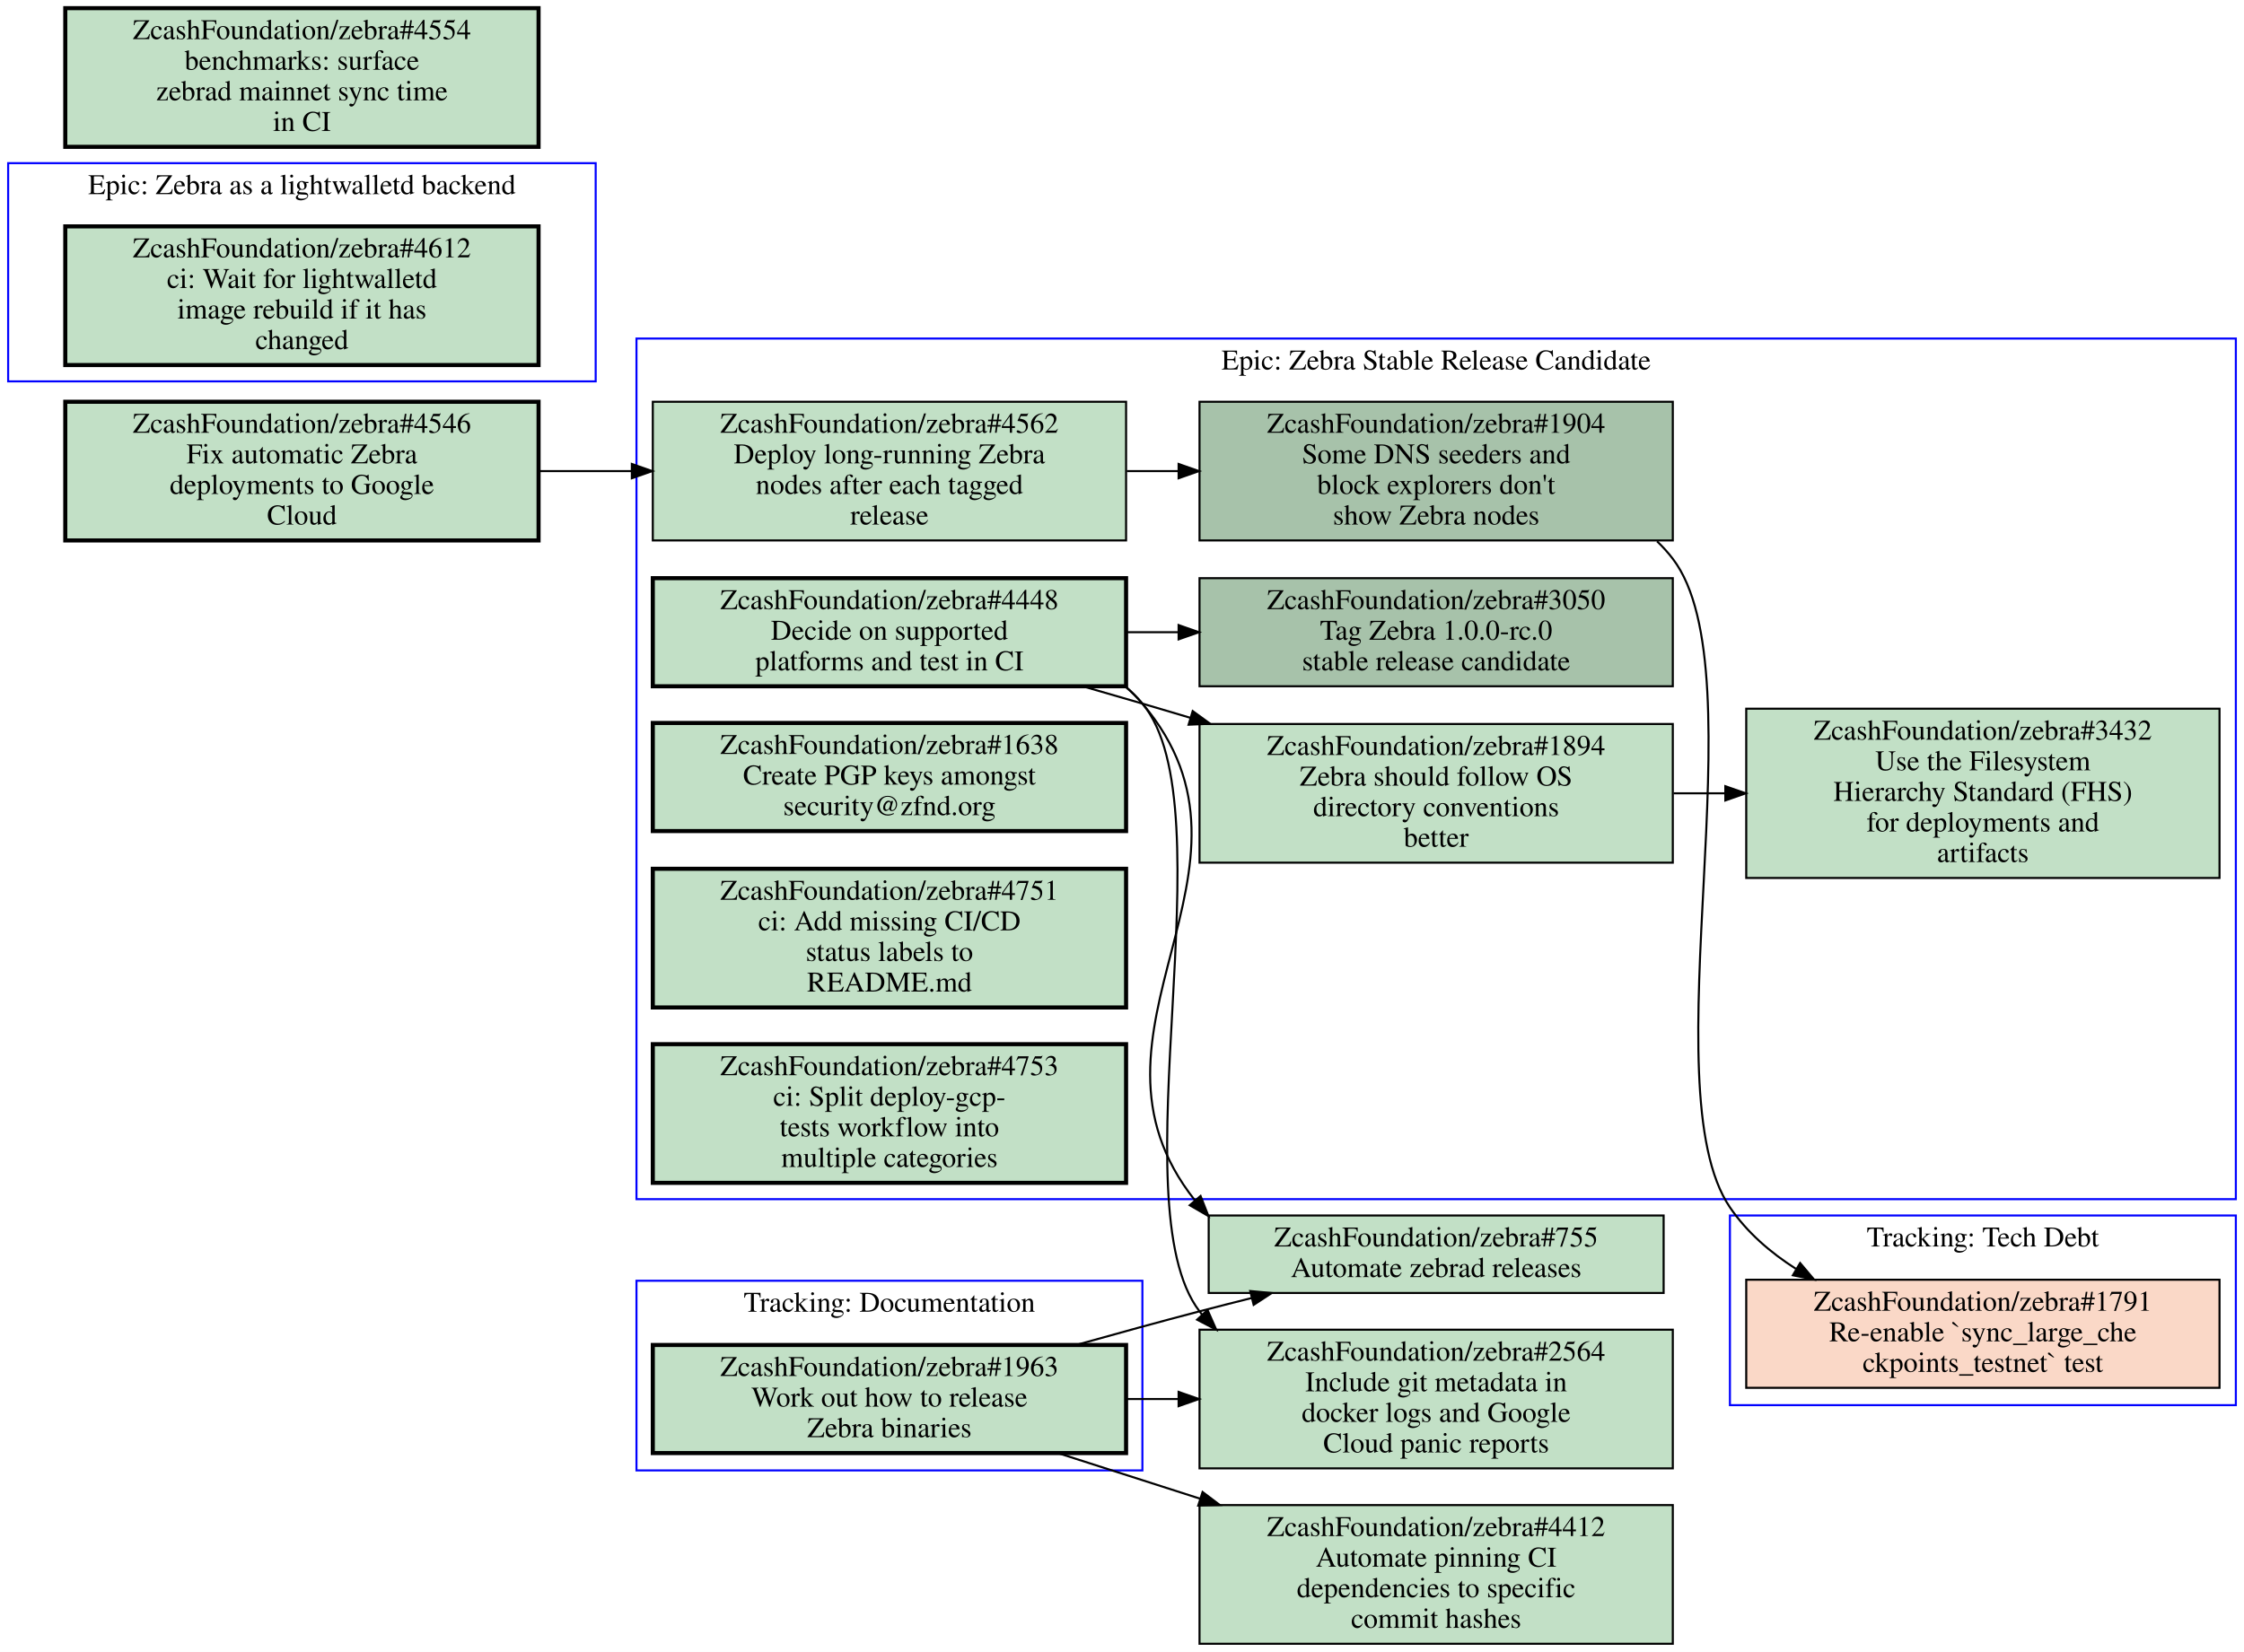
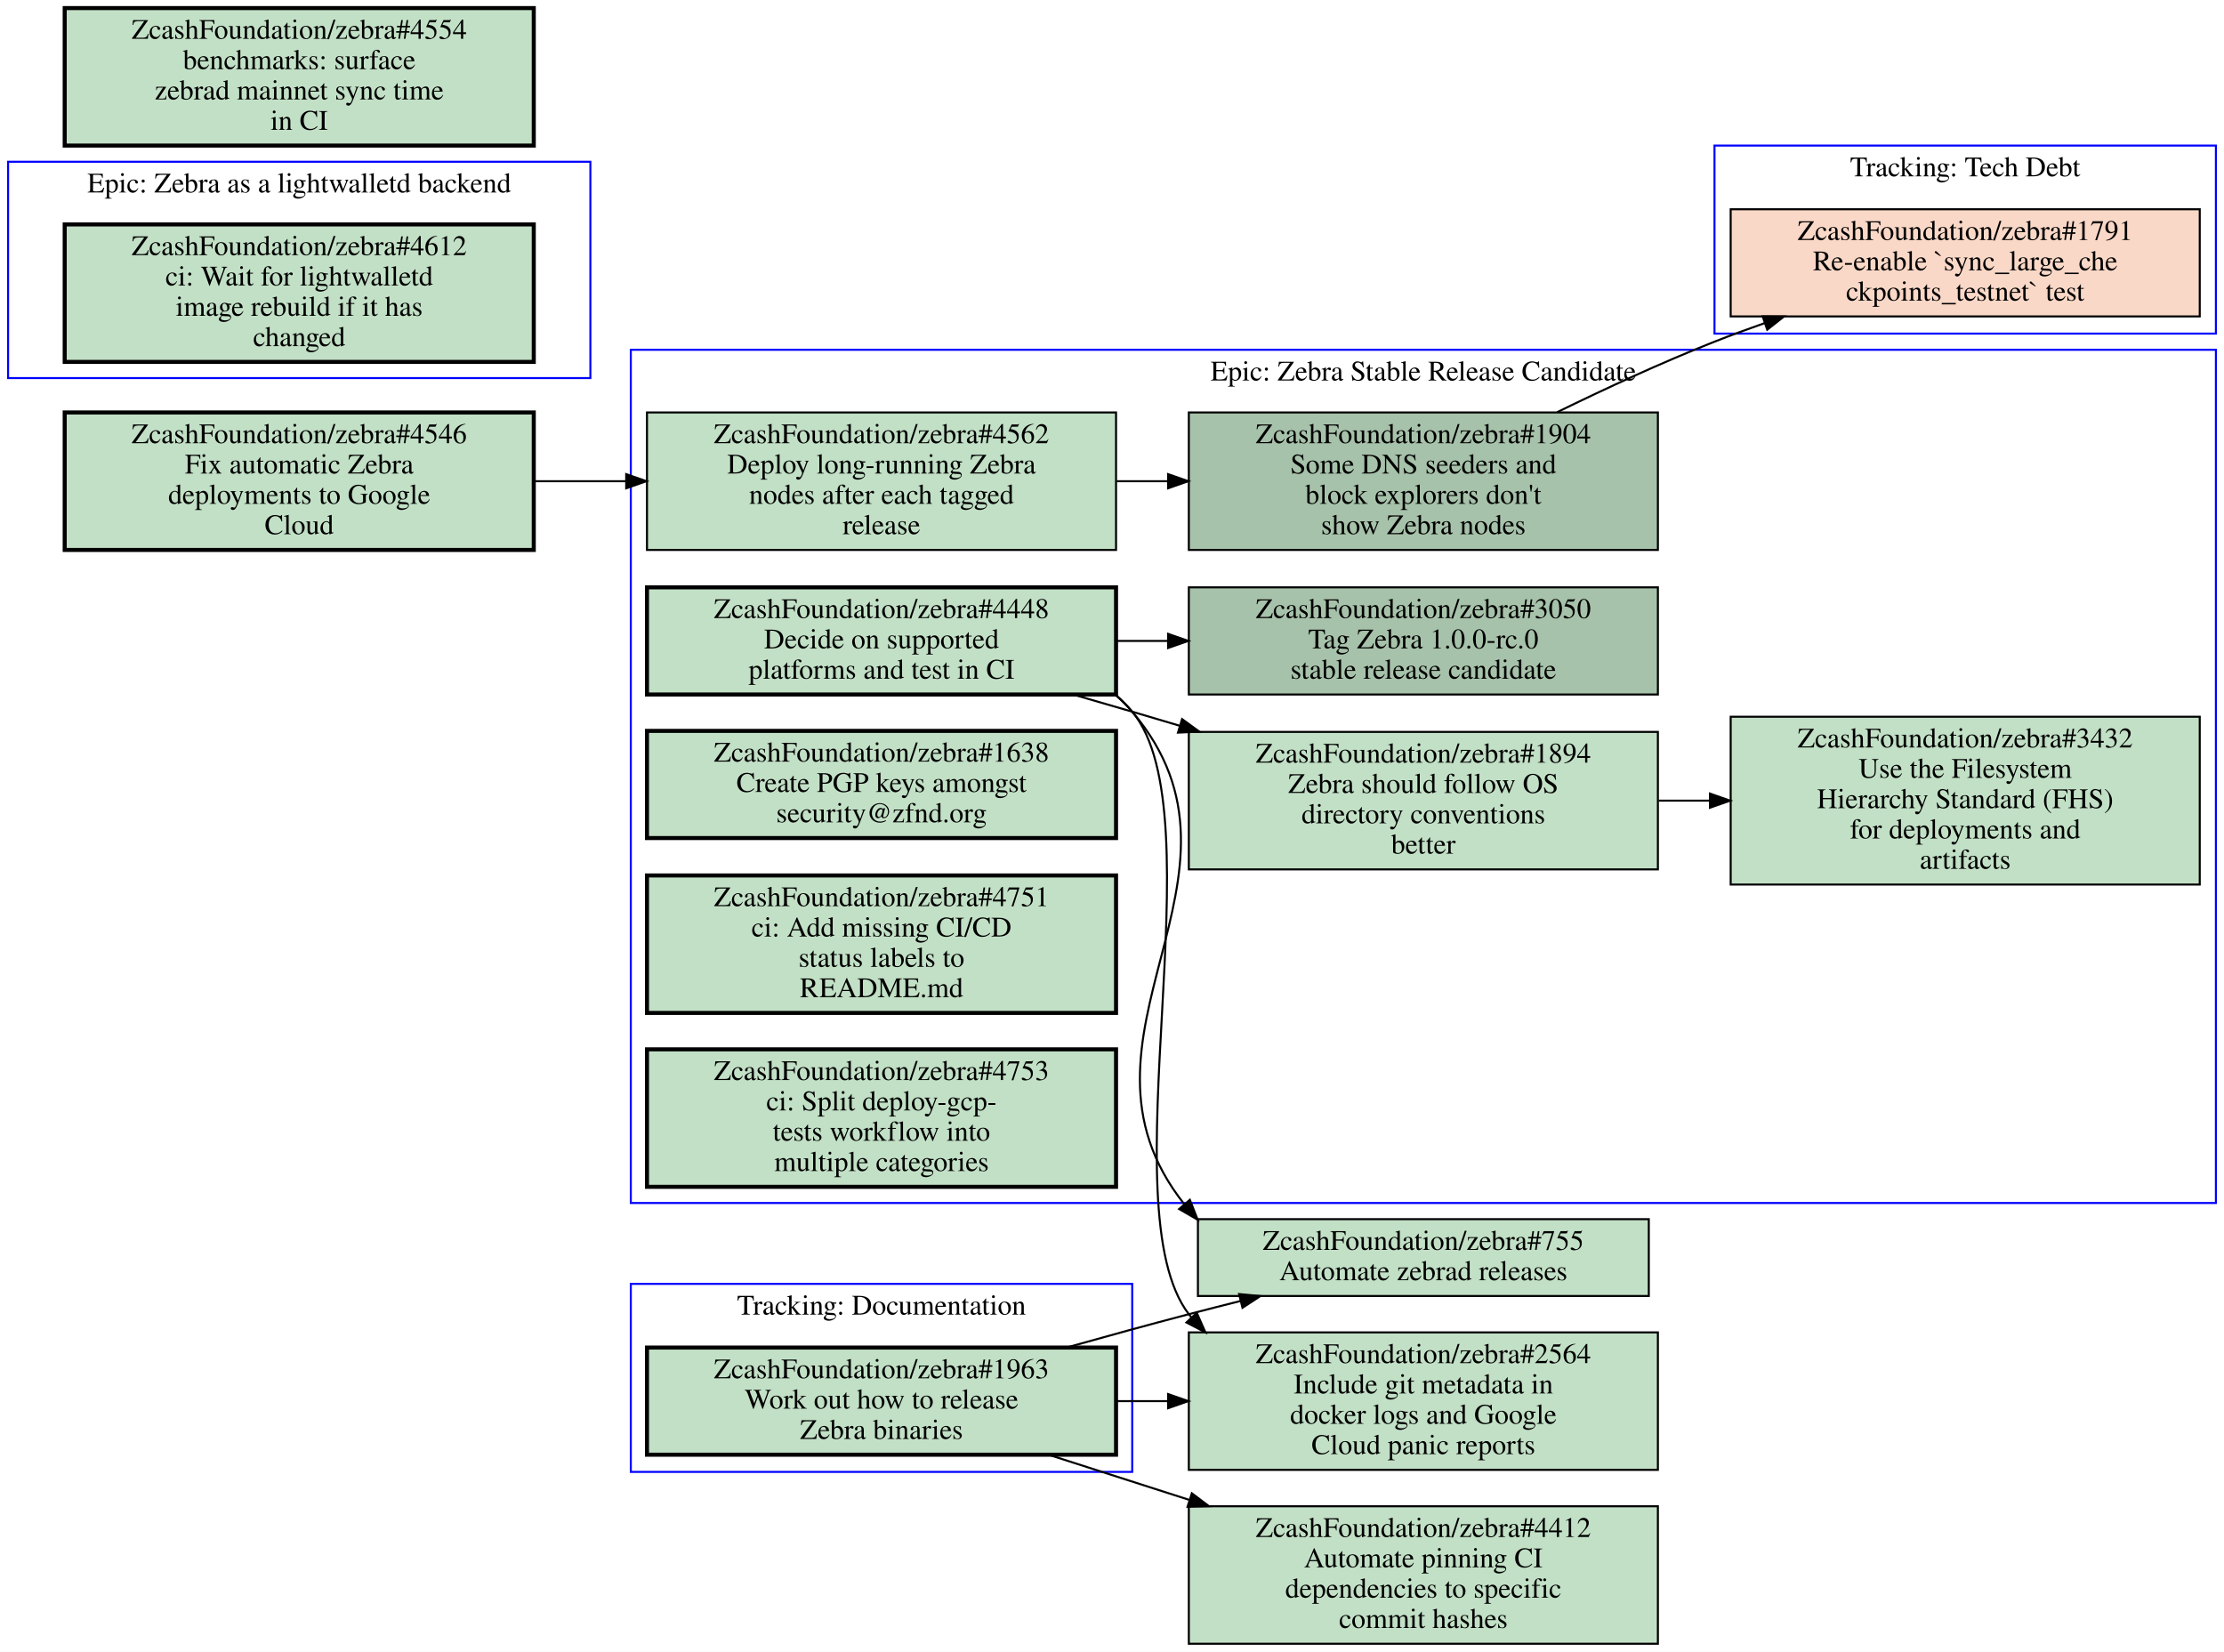
- <svg xmlns="http://www.w3.org/2000/svg" xmlns:xlink="http://www.w3.org/1999/xlink" width="1100pt" height="810pt" viewBox="0.00 0.00 1100.00 810.00">
-   <g id="graph0" class="graph" transform="scale(1 1) rotate(0) translate(4 806)">
-     <polygon fill="#ffffff" stroke="transparent" points="-4,4 -4,-806 1096,-806 1096,4 -4,4" />
+ <svg xmlns="http://www.w3.org/2000/svg" xmlns:xlink="http://www.w3.org/1999/xlink" width="1100pt" height="817pt" viewBox="0.00 0.00 1100.00 817.00">
+   <g id="graph0" class="graph" transform="scale(1 1) rotate(0) translate(4 813)">
+     <polygon fill="#ffffff" stroke="transparent" points="-4,4 -4,-813 1096,-813 1096,4 -4,4" />
    <g id="clust1" class="cluster">
-       <polygon fill="none" stroke="#0000ff" points="844,-117 844,-210 1092,-210 1092,-117 844,-117" />
-       <text text-anchor="middle" x="968" y="-194.8" font-family="Times,serif" font-size="14.00" fill="#000000">Tracking: Tech Debt</text>
+       <polygon fill="none" stroke="#0000ff" points="844,-648 844,-741 1092,-741 1092,-648 844,-648" />
+       <text text-anchor="middle" x="968" y="-725.8" font-family="Times,serif" font-size="14.00" fill="#000000">Tracking: Tech Debt</text>
    </g>
    <g id="clust2" class="cluster">
+       <polygon fill="none" stroke="#0000ff" points="308,-218 308,-640 1092,-640 1092,-218 308,-218" />
+       <text text-anchor="middle" x="700" y="-624.8" font-family="Times,serif" font-size="14.00" fill="#000000">Epic: Zebra Stable Release Candidate</text>
+     </g>
+     <g id="clust3" class="cluster">
+       <polygon fill="none" stroke="#0000ff" points="0,-626 0,-733 288,-733 288,-626 0,-626" />
+       <text text-anchor="middle" x="144" y="-717.8" font-family="Times,serif" font-size="14.00" fill="#000000">Epic: Zebra as a lightwalletd backend</text>
+     </g>
+     <g id="clust4" class="cluster">
      <polygon fill="none" stroke="#0000ff" points="308,-85 308,-178 556,-178 556,-85 308,-85" />
      <text text-anchor="middle" x="432" y="-162.8" font-family="Times,serif" font-size="14.00" fill="#000000">Tracking: Documentation</text>
-     </g>
-     <g id="clust3" class="cluster">
-       <polygon fill="none" stroke="#0000ff" points="0,-619 0,-726 288,-726 288,-619 0,-619" />
-       <text text-anchor="middle" x="144" y="-710.8" font-family="Times,serif" font-size="14.00" fill="#000000">Epic: Zebra as a lightwalletd backend</text>
-     </g>
-     <g id="clust4" class="cluster">
-       <polygon fill="none" stroke="#0000ff" points="308,-218 308,-640 1092,-640 1092,-218 308,-218" />
-       <text text-anchor="middle" x="700" y="-624.8" font-family="Times,serif" font-size="14.00" fill="#000000">Epic: Zebra Stable Release Candidate</text>
    </g>
    <g id="node1" class="node closed">
      <g id="a_node1">
        <a xlink:href="https://github.com/ZcashFoundation/zebra/issues/1791" xlink:title="ZcashFoundation/zebra#1791&#10;Re-enable `sync_large_che&#10;ckpoints_testnet` test" target="_blank">
-           <polygon fill="#fad8c7" stroke="#000000" points="1084,-178.5 852,-178.5 852,-125.5 1084,-125.5 1084,-178.5" />
-           <text text-anchor="middle" x="968" y="-163.3" font-family="Times,serif" font-size="14.00" fill="#000000">ZcashFoundation/zebra#1791</text>
-           <text text-anchor="middle" x="968" y="-148.3" font-family="Times,serif" font-size="14.00" fill="#000000">Re-enable `sync_large_che</text>
-           <text text-anchor="middle" x="968" y="-133.3" font-family="Times,serif" font-size="14.00" fill="#000000">ckpoints_testnet` test</text>
+           <polygon fill="#fad8c7" stroke="#000000" points="1084,-709.5 852,-709.5 852,-656.5 1084,-656.5 1084,-709.5" />
+           <text text-anchor="middle" x="968" y="-694.3" font-family="Times,serif" font-size="14.00" fill="#000000">ZcashFoundation/zebra#1791</text>
+           <text text-anchor="middle" x="968" y="-679.3" font-family="Times,serif" font-size="14.00" fill="#000000">Re-enable `sync_large_che</text>
+           <text text-anchor="middle" x="968" y="-664.3" font-family="Times,serif" font-size="14.00" fill="#000000">ckpoints_testnet` test</text>
        </a>
      </g>
    </g>
    <g id="node2" class="node open">
      <g id="a_node2">
-         <a xlink:href="https://github.com/ZcashFoundation/zebra/issues/1963" xlink:title="ZcashFoundation/zebra#1963&#10;Work out how to release&#10;Zebra binaries" target="_blank">
-           <polygon fill="#c2e0c6" stroke="#000000" stroke-width="2" points="548,-146.5 316,-146.5 316,-93.5 548,-93.5 548,-146.5" />
-           <text text-anchor="middle" x="432" y="-131.3" font-family="Times,serif" font-size="14.00" fill="#000000">ZcashFoundation/zebra#1963</text>
-           <text text-anchor="middle" x="432" y="-116.3" font-family="Times,serif" font-size="14.00" fill="#000000">Work out how to release</text>
-           <text text-anchor="middle" x="432" y="-101.3" font-family="Times,serif" font-size="14.00" fill="#000000">Zebra binaries</text>
-         </a>
-       </g>
+         <a xlink:href="https://github.com/ZcashFoundation/zebra/issues/1894" xlink:title="ZcashFoundation/zebra#1894&#10;Zebra should follow OS&#10;directory conventions&#10;better" target="_blank">
+           <polygon fill="#c2e0c6" stroke="#000000" points="816,-451 584,-451 584,-383 816,-383 816,-451" />
+           <text text-anchor="middle" x="700" y="-435.8" font-family="Times,serif" font-size="14.00" fill="#000000">ZcashFoundation/zebra#1894</text>
+           <text text-anchor="middle" x="700" y="-420.8" font-family="Times,serif" font-size="14.00" fill="#000000">Zebra should follow OS</text>
+           <text text-anchor="middle" x="700" y="-405.8" font-family="Times,serif" font-size="14.00" fill="#000000">directory conventions</text>
+           <text text-anchor="middle" x="700" y="-390.8" font-family="Times,serif" font-size="14.00" fill="#000000">better</text>
+         </a>
+       </g>
+     </g>
+     <g id="node3" class="node open">
+       <g id="a_node3">
+         <a xlink:href="https://github.com/ZcashFoundation/zebra/issues/3432" xlink:title="ZcashFoundation/zebra#3432&#10;Use the Filesystem&#10;Hierarchy Standard (FHS)&#10;for deployments and&#10;artifacts" target="_blank">
+           <polygon fill="#c2e0c6" stroke="#000000" points="1084,-458.5 852,-458.5 852,-375.5 1084,-375.5 1084,-458.5" />
+           <text text-anchor="middle" x="968" y="-443.3" font-family="Times,serif" font-size="14.00" fill="#000000">ZcashFoundation/zebra#3432</text>
+           <text text-anchor="middle" x="968" y="-428.3" font-family="Times,serif" font-size="14.00" fill="#000000">Use the Filesystem</text>
+           <text text-anchor="middle" x="968" y="-413.3" font-family="Times,serif" font-size="14.00" fill="#000000">Hierarchy Standard (FHS)</text>
+           <text text-anchor="middle" x="968" y="-398.3" font-family="Times,serif" font-size="14.00" fill="#000000">for deployments and</text>
+           <text text-anchor="middle" x="968" y="-383.3" font-family="Times,serif" font-size="14.00" fill="#000000">artifacts</text>
+         </a>
+       </g>
+     </g>
+     <g id="edge1" class="edge">
+       <path fill="none" stroke="#000000" d="M816.38,-417C824.71,-417 833.14,-417 841.53,-417" />
+       <polygon fill="#000000" stroke="#000000" points="841.74,-420.5 851.74,-417 841.74,-413.5 841.74,-420.5" />
+     </g>
+     <g id="node4" class="node open">
+       <g id="a_node4">
+         <a xlink:href="https://github.com/ZcashFoundation/zebra/issues/3050" xlink:title="ZcashFoundation/zebra#3050&#10;Tag Zebra 1.0.0-rc.0&#10;stable release candidate" target="_blank">
+           <polygon fill="#a7c2aa" stroke="#000000" points="816,-522.5 584,-522.5 584,-469.5 816,-469.5 816,-522.5" />
+           <text text-anchor="middle" x="700" y="-507.3" font-family="Times,serif" font-size="14.00" fill="#000000">ZcashFoundation/zebra#3050</text>
+           <text text-anchor="middle" x="700" y="-492.3" font-family="Times,serif" font-size="14.00" fill="#000000">Tag Zebra 1.0.0-rc.0</text>
+           <text text-anchor="middle" x="700" y="-477.3" font-family="Times,serif" font-size="14.00" fill="#000000">stable release candidate</text>
+         </a>
+       </g>
+     </g>
+     <g id="node5" class="node open">
+       <g id="a_node5">
+         <a xlink:href="https://github.com/ZcashFoundation/zebra/issues/1904" xlink:title="ZcashFoundation/zebra#1904&#10;Some DNS seeders and&#10;block explorers don't&#10;show Zebra nodes" target="_blank">
+           <polygon fill="#a7c2aa" stroke="#000000" points="816,-609 584,-609 584,-541 816,-541 816,-609" />
+           <text text-anchor="middle" x="700" y="-593.8" font-family="Times,serif" font-size="14.00" fill="#000000">ZcashFoundation/zebra#1904</text>
+           <text text-anchor="middle" x="700" y="-578.8" font-family="Times,serif" font-size="14.00" fill="#000000">Some DNS seeders and</text>
+           <text text-anchor="middle" x="700" y="-563.8" font-family="Times,serif" font-size="14.00" fill="#000000">block explorers don't</text>
+           <text text-anchor="middle" x="700" y="-548.8" font-family="Times,serif" font-size="14.00" fill="#000000">show Zebra nodes</text>
+         </a>
+       </g>
+     </g>
+     <g id="edge8" class="edge">
+       <path fill="none" stroke="#000000" d="M766.16,-609.13C790.32,-620.94 818.08,-633.78 844,-644 852.01,-647.16 860.38,-650.24 868.84,-653.2" />
+       <polygon fill="#000000" stroke="#000000" points="867.805,-656.545 878.4,-656.49 870.083,-649.926 867.805,-656.545" />
+     </g>
+     <g id="node6" class="node open">
+       <g id="a_node6">
+         <a xlink:href="https://github.com/ZcashFoundation/zebra/issues/4448" xlink:title="ZcashFoundation/zebra#4448&#10;Decide on supported&#10;platforms and test in CI" target="_blank">
+           <polygon fill="#c2e0c6" stroke="#000000" stroke-width="2" points="548,-522.5 316,-522.5 316,-469.5 548,-469.5 548,-522.5" />
+           <text text-anchor="middle" x="432" y="-507.3" font-family="Times,serif" font-size="14.00" fill="#000000">ZcashFoundation/zebra#4448</text>
+           <text text-anchor="middle" x="432" y="-492.3" font-family="Times,serif" font-size="14.00" fill="#000000">Decide on supported</text>
+           <text text-anchor="middle" x="432" y="-477.3" font-family="Times,serif" font-size="14.00" fill="#000000">platforms and test in CI</text>
+         </a>
+       </g>
+     </g>
+     <g id="edge2" class="edge">
+       <path fill="none" stroke="#000000" d="M526.84,-469.46C536.7,-466.63 546.56,-463.78 556,-461 563.67,-458.75 571.56,-456.4 579.51,-454.03" />
+       <polygon fill="#000000" stroke="#000000" points="580.652,-457.342 589.22,-451.11 578.636,-450.638 580.652,-457.342" />
+     </g>
+     <g id="edge3" class="edge">
+       <path fill="none" stroke="#000000" d="M548.38,-496C556.71,-496 565.14,-496 573.53,-496" />
+       <polygon fill="#000000" stroke="#000000" points="573.74,-499.5 583.74,-496 573.74,-492.5 573.74,-499.5" />
    </g>
    <g id="node13" class="node open">
      <g id="a_node13">
        <a xlink:href="https://github.com/ZcashFoundation/zebra/issues/755" xlink:title="ZcashFoundation/zebra#755&#10;Automate zebrad releases" target="_blank">
          <polygon fill="#c2e0c6" stroke="#000000" points="811.5,-210 588.5,-210 588.5,-172 811.5,-172 811.5,-210" />
          <text text-anchor="middle" x="700" y="-194.8" font-family="Times,serif" font-size="14.00" fill="#000000">ZcashFoundation/zebra#755</text>
          <text text-anchor="middle" x="700" y="-179.8" font-family="Times,serif" font-size="14.00" fill="#000000">Automate zebrad releases</text>
        </a>
      </g>
    </g>
-     <g id="edge5" class="edge">
-       <path fill="none" stroke="#000000" d="M523.88,-146.61C543.67,-152.17 564.5,-157.89 584,-163 592.3,-165.17 600.95,-167.38 609.62,-169.55" />
-       <polygon fill="#000000" stroke="#000000" points="608.852,-172.965 619.4,-171.97 610.534,-166.17 608.852,-172.965" />
+     <g id="edge9" class="edge">
+       <path fill="none" stroke="#000000" d="M547.49,-469.45C550.54,-466.88 553.39,-464.07 556,-461 625.37,-379.35 516.17,-300.23 581.71,-217.47" />
+       <polygon fill="#000000" stroke="#000000" points="584.513,-219.578 588.37,-209.71 579.201,-215.019 584.513,-219.578" />
    </g>
    <g id="node14" class="node open">
      <g id="a_node14">
        <a xlink:href="https://github.com/ZcashFoundation/zebra/issues/2564" xlink:title="ZcashFoundation/zebra#2564&#10;Include git metadata in&#10;docker logs and Google&#10;Cloud panic reports" target="_blank">
          <polygon fill="#c2e0c6" stroke="#000000" points="816,-154 584,-154 584,-86 816,-86 816,-154" />
          <text text-anchor="middle" x="700" y="-138.8" font-family="Times,serif" font-size="14.00" fill="#000000">ZcashFoundation/zebra#2564</text>
          <text text-anchor="middle" x="700" y="-123.8" font-family="Times,serif" font-size="14.00" fill="#000000">Include git metadata in</text>
          <text text-anchor="middle" x="700" y="-108.8" font-family="Times,serif" font-size="14.00" fill="#000000">docker logs and Google</text>
          <text text-anchor="middle" x="700" y="-93.8" font-family="Times,serif" font-size="14.00" fill="#000000">Cloud panic reports</text>
        </a>
      </g>
    </g>
+     <g id="edge10" class="edge">
+       <path fill="none" stroke="#000000" d="M547.82,-469.3C550.75,-466.77 553.49,-464.01 556,-461 598.58,-409.9 543.5,-215.76 584,-163 584.39,-162.49 584.78,-161.99 585.18,-161.5" />
+       <polygon fill="#000000" stroke="#000000" points="587.925,-163.69 592.21,-154 582.818,-158.902 587.925,-163.69" />
+     </g>
+     <g id="node7" class="node open">
+       <g id="a_node7">
+         <a xlink:href="https://github.com/ZcashFoundation/zebra/issues/4562" xlink:title="ZcashFoundation/zebra#4562&#10;Deploy long-running Zebra&#10;nodes after each tagged&#10;release" target="_blank">
+           <polygon fill="#c2e0c6" stroke="#000000" points="548,-609 316,-609 316,-541 548,-541 548,-609" />
+           <text text-anchor="middle" x="432" y="-593.8" font-family="Times,serif" font-size="14.00" fill="#000000">ZcashFoundation/zebra#4562</text>
+           <text text-anchor="middle" x="432" y="-578.8" font-family="Times,serif" font-size="14.00" fill="#000000">Deploy long-running Zebra</text>
+           <text text-anchor="middle" x="432" y="-563.8" font-family="Times,serif" font-size="14.00" fill="#000000">nodes after each tagged</text>
+           <text text-anchor="middle" x="432" y="-548.8" font-family="Times,serif" font-size="14.00" fill="#000000">release</text>
+         </a>
+       </g>
+     </g>
+     <g id="edge4" class="edge">
+       <path fill="none" stroke="#000000" d="M548.38,-575C556.71,-575 565.14,-575 573.53,-575" />
+       <polygon fill="#000000" stroke="#000000" points="573.74,-578.5 583.74,-575 573.74,-571.5 573.74,-578.5" />
+     </g>
+     <g id="node8" class="node open">
+       <g id="a_node8">
+         <a xlink:href="https://github.com/ZcashFoundation/zebra/issues/1638" xlink:title="ZcashFoundation/zebra#1638&#10;Create PGP keys amongst&#10;security@zfnd.org" target="_blank">
+           <polygon fill="#c2e0c6" stroke="#000000" stroke-width="2" points="548,-451.5 316,-451.5 316,-398.5 548,-398.5 548,-451.5" />
+           <text text-anchor="middle" x="432" y="-436.3" font-family="Times,serif" font-size="14.00" fill="#000000">ZcashFoundation/zebra#1638</text>
+           <text text-anchor="middle" x="432" y="-421.3" font-family="Times,serif" font-size="14.00" fill="#000000">Create PGP keys amongst</text>
+           <text text-anchor="middle" x="432" y="-406.3" font-family="Times,serif" font-size="14.00" fill="#000000">security@zfnd.org</text>
+         </a>
+       </g>
+     </g>
+     <g id="node9" class="node open">
+       <g id="a_node9">
+         <a xlink:href="https://github.com/ZcashFoundation/zebra/issues/4751" xlink:title="ZcashFoundation/zebra#4751&#10;ci: Add missing CI/CD&#10;status labels to&#10;README.md" target="_blank">
+           <polygon fill="#c2e0c6" stroke="#000000" stroke-width="2" points="548,-380 316,-380 316,-312 548,-312 548,-380" />
+           <text text-anchor="middle" x="432" y="-364.8" font-family="Times,serif" font-size="14.00" fill="#000000">ZcashFoundation/zebra#4751</text>
+           <text text-anchor="middle" x="432" y="-349.8" font-family="Times,serif" font-size="14.00" fill="#000000">ci: Add missing CI/CD</text>
+           <text text-anchor="middle" x="432" y="-334.8" font-family="Times,serif" font-size="14.00" fill="#000000">status labels to</text>
+           <text text-anchor="middle" x="432" y="-319.8" font-family="Times,serif" font-size="14.00" fill="#000000">README.md</text>
+         </a>
+       </g>
+     </g>
+     <g id="node10" class="node open">
+       <g id="a_node10">
+         <a xlink:href="https://github.com/ZcashFoundation/zebra/issues/4753" xlink:title="ZcashFoundation/zebra#4753&#10;ci: Split deploy-gcp-&#10;tests workflow into&#10;multiple categories" target="_blank">
+           <polygon fill="#c2e0c6" stroke="#000000" stroke-width="2" points="548,-294 316,-294 316,-226 548,-226 548,-294" />
+           <text text-anchor="middle" x="432" y="-278.8" font-family="Times,serif" font-size="14.00" fill="#000000">ZcashFoundation/zebra#4753</text>
+           <text text-anchor="middle" x="432" y="-263.8" font-family="Times,serif" font-size="14.00" fill="#000000">ci: Split deploy-gcp-</text>
+           <text text-anchor="middle" x="432" y="-248.8" font-family="Times,serif" font-size="14.00" fill="#000000">tests workflow into</text>
+           <text text-anchor="middle" x="432" y="-233.8" font-family="Times,serif" font-size="14.00" fill="#000000">multiple categories</text>
+         </a>
+       </g>
+     </g>
+     <g id="node11" class="node open">
+       <g id="a_node11">
+         <a xlink:href="https://github.com/ZcashFoundation/zebra/issues/4612" xlink:title="ZcashFoundation/zebra#4612&#10;ci: Wait for lightwalletd&#10;image rebuild if it has&#10;changed" target="_blank">
+           <polygon fill="#c2e0c6" stroke="#000000" stroke-width="2" points="260,-702 28,-702 28,-634 260,-634 260,-702" />
+           <text text-anchor="middle" x="144" y="-686.8" font-family="Times,serif" font-size="14.00" fill="#000000">ZcashFoundation/zebra#4612</text>
+           <text text-anchor="middle" x="144" y="-671.8" font-family="Times,serif" font-size="14.00" fill="#000000">ci: Wait for lightwalletd</text>
+           <text text-anchor="middle" x="144" y="-656.8" font-family="Times,serif" font-size="14.00" fill="#000000">image rebuild if it has</text>
+           <text text-anchor="middle" x="144" y="-641.8" font-family="Times,serif" font-size="14.00" fill="#000000">changed</text>
+         </a>
+       </g>
+     </g>
+     <g id="node12" class="node open">
+       <g id="a_node12">
+         <a xlink:href="https://github.com/ZcashFoundation/zebra/issues/1963" xlink:title="ZcashFoundation/zebra#1963&#10;Work out how to release&#10;Zebra binaries" target="_blank">
+           <polygon fill="#c2e0c6" stroke="#000000" stroke-width="2" points="548,-146.5 316,-146.5 316,-93.5 548,-93.5 548,-146.5" />
+           <text text-anchor="middle" x="432" y="-131.3" font-family="Times,serif" font-size="14.00" fill="#000000">ZcashFoundation/zebra#1963</text>
+           <text text-anchor="middle" x="432" y="-116.3" font-family="Times,serif" font-size="14.00" fill="#000000">Work out how to release</text>
+           <text text-anchor="middle" x="432" y="-101.3" font-family="Times,serif" font-size="14.00" fill="#000000">Zebra binaries</text>
+         </a>
+       </g>
+     </g>
+     <g id="edge5" class="edge">
+       <path fill="none" stroke="#000000" d="M523.88,-146.61C543.67,-152.17 564.5,-157.89 584,-163 592.3,-165.17 600.95,-167.38 609.62,-169.55" />
+       <polygon fill="#000000" stroke="#000000" points="608.852,-172.965 619.4,-171.97 610.534,-166.17 608.852,-172.965" />
+     </g>
    <g id="edge6" class="edge">
      <path fill="none" stroke="#000000" d="M548.38,-120C556.71,-120 565.14,-120 573.53,-120" />
      <polygon fill="#000000" stroke="#000000" points="573.74,-123.5 583.74,-120 573.74,-116.5 573.74,-123.5" />
    </g>
    <g id="node15" class="node open">
      <g id="a_node15">
        <a xlink:href="https://github.com/ZcashFoundation/zebra/issues/4412" xlink:title="ZcashFoundation/zebra#4412&#10;Automate pinning CI&#10;dependencies to specific&#10;commit hashes" target="_blank">
          <polygon fill="#c2e0c6" stroke="#000000" points="816,-68 584,-68 584,0 816,0 816,-68" />
          <text text-anchor="middle" x="700" y="-52.8" font-family="Times,serif" font-size="14.00" fill="#000000">ZcashFoundation/zebra#4412</text>
          <text text-anchor="middle" x="700" y="-37.8" font-family="Times,serif" font-size="14.00" fill="#000000">Automate pinning CI</text>
          <text text-anchor="middle" x="700" y="-22.8" font-family="Times,serif" font-size="14.00" fill="#000000">dependencies to specific</text>
          <text text-anchor="middle" x="700" y="-7.8" font-family="Times,serif" font-size="14.00" fill="#000000">commit hashes</text>
        </a>
      </g>
    </g>
    <g id="edge7" class="edge">
      <path fill="none" stroke="#000000" d="M514.6,-93.495C536.63,-86.425 560.85,-78.653 584.3,-71.126" />
      <polygon fill="#000000" stroke="#000000" points="585.497,-74.418 593.95,-68.031 583.359,-67.752 585.497,-74.418" />
    </g>
-     <g id="node3" class="node open">
-       <g id="a_node3">
-         <a xlink:href="https://github.com/ZcashFoundation/zebra/issues/4612" xlink:title="ZcashFoundation/zebra#4612&#10;ci: Wait for lightwalletd&#10;image rebuild if it has&#10;changed" target="_blank">
-           <polygon fill="#c2e0c6" stroke="#000000" stroke-width="2" points="260,-695 28,-695 28,-627 260,-627 260,-695" />
-           <text text-anchor="middle" x="144" y="-679.8" font-family="Times,serif" font-size="14.00" fill="#000000">ZcashFoundation/zebra#4612</text>
-           <text text-anchor="middle" x="144" y="-664.8" font-family="Times,serif" font-size="14.00" fill="#000000">ci: Wait for lightwalletd</text>
-           <text text-anchor="middle" x="144" y="-649.8" font-family="Times,serif" font-size="14.00" fill="#000000">image rebuild if it has</text>
-           <text text-anchor="middle" x="144" y="-634.8" font-family="Times,serif" font-size="14.00" fill="#000000">changed</text>
-         </a>
-       </g>
-     </g>
-     <g id="node4" class="node open">
-       <g id="a_node4">
-         <a xlink:href="https://github.com/ZcashFoundation/zebra/issues/1894" xlink:title="ZcashFoundation/zebra#1894&#10;Zebra should follow OS&#10;directory conventions&#10;better" target="_blank">
-           <polygon fill="#c2e0c6" stroke="#000000" points="816,-451 584,-451 584,-383 816,-383 816,-451" />
-           <text text-anchor="middle" x="700" y="-435.8" font-family="Times,serif" font-size="14.00" fill="#000000">ZcashFoundation/zebra#1894</text>
-           <text text-anchor="middle" x="700" y="-420.8" font-family="Times,serif" font-size="14.00" fill="#000000">Zebra should follow OS</text>
-           <text text-anchor="middle" x="700" y="-405.8" font-family="Times,serif" font-size="14.00" fill="#000000">directory conventions</text>
-           <text text-anchor="middle" x="700" y="-390.8" font-family="Times,serif" font-size="14.00" fill="#000000">better</text>
-         </a>
-       </g>
-     </g>
-     <g id="node5" class="node open">
-       <g id="a_node5">
-         <a xlink:href="https://github.com/ZcashFoundation/zebra/issues/3432" xlink:title="ZcashFoundation/zebra#3432&#10;Use the Filesystem&#10;Hierarchy Standard (FHS)&#10;for deployments and&#10;artifacts" target="_blank">
-           <polygon fill="#c2e0c6" stroke="#000000" points="1084,-458.5 852,-458.5 852,-375.5 1084,-375.5 1084,-458.5" />
-           <text text-anchor="middle" x="968" y="-443.3" font-family="Times,serif" font-size="14.00" fill="#000000">ZcashFoundation/zebra#3432</text>
-           <text text-anchor="middle" x="968" y="-428.3" font-family="Times,serif" font-size="14.00" fill="#000000">Use the Filesystem</text>
-           <text text-anchor="middle" x="968" y="-413.3" font-family="Times,serif" font-size="14.00" fill="#000000">Hierarchy Standard (FHS)</text>
-           <text text-anchor="middle" x="968" y="-398.3" font-family="Times,serif" font-size="14.00" fill="#000000">for deployments and</text>
-           <text text-anchor="middle" x="968" y="-383.3" font-family="Times,serif" font-size="14.00" fill="#000000">artifacts</text>
-         </a>
-       </g>
-     </g>
-     <g id="edge1" class="edge">
-       <path fill="none" stroke="#000000" d="M816.38,-417C824.71,-417 833.14,-417 841.53,-417" />
-       <polygon fill="#000000" stroke="#000000" points="841.74,-420.5 851.74,-417 841.74,-413.5 841.74,-420.5" />
-     </g>
-     <g id="node6" class="node open">
-       <g id="a_node6">
-         <a xlink:href="https://github.com/ZcashFoundation/zebra/issues/3050" xlink:title="ZcashFoundation/zebra#3050&#10;Tag Zebra 1.0.0-rc.0&#10;stable release candidate" target="_blank">
-           <polygon fill="#a7c2aa" stroke="#000000" points="816,-522.5 584,-522.5 584,-469.5 816,-469.5 816,-522.5" />
-           <text text-anchor="middle" x="700" y="-507.3" font-family="Times,serif" font-size="14.00" fill="#000000">ZcashFoundation/zebra#3050</text>
-           <text text-anchor="middle" x="700" y="-492.3" font-family="Times,serif" font-size="14.00" fill="#000000">Tag Zebra 1.0.0-rc.0</text>
-           <text text-anchor="middle" x="700" y="-477.3" font-family="Times,serif" font-size="14.00" fill="#000000">stable release candidate</text>
-         </a>
-       </g>
-     </g>
-     <g id="node7" class="node open">
-       <g id="a_node7">
-         <a xlink:href="https://github.com/ZcashFoundation/zebra/issues/1904" xlink:title="ZcashFoundation/zebra#1904&#10;Some DNS seeders and&#10;block explorers don't&#10;show Zebra nodes" target="_blank">
-           <polygon fill="#a7c2aa" stroke="#000000" points="816,-609 584,-609 584,-541 816,-541 816,-609" />
-           <text text-anchor="middle" x="700" y="-593.8" font-family="Times,serif" font-size="14.00" fill="#000000">ZcashFoundation/zebra#1904</text>
-           <text text-anchor="middle" x="700" y="-578.8" font-family="Times,serif" font-size="14.00" fill="#000000">Some DNS seeders and</text>
-           <text text-anchor="middle" x="700" y="-563.8" font-family="Times,serif" font-size="14.00" fill="#000000">block explorers don't</text>
-           <text text-anchor="middle" x="700" y="-548.8" font-family="Times,serif" font-size="14.00" fill="#000000">show Zebra nodes</text>
-         </a>
-       </g>
-     </g>
-     <g id="edge8" class="edge">
-       <path fill="none" stroke="#000000" d="M808.28,-540.58C811.07,-537.93 813.65,-535.07 816,-532 859.03,-475.6 804.09,-272.65 844,-214 852.31,-201.79 863.75,-191.88 876.35,-183.85" />
-       <polygon fill="#000000" stroke="#000000" points="878.409,-186.699 885.24,-178.6 874.85,-180.671 878.409,-186.699" />
-     </g>
-     <g id="node8" class="node open">
-       <g id="a_node8">
-         <a xlink:href="https://github.com/ZcashFoundation/zebra/issues/4448" xlink:title="ZcashFoundation/zebra#4448&#10;Decide on supported&#10;platforms and test in CI" target="_blank">
-           <polygon fill="#c2e0c6" stroke="#000000" stroke-width="2" points="548,-522.5 316,-522.5 316,-469.5 548,-469.5 548,-522.5" />
-           <text text-anchor="middle" x="432" y="-507.3" font-family="Times,serif" font-size="14.00" fill="#000000">ZcashFoundation/zebra#4448</text>
-           <text text-anchor="middle" x="432" y="-492.3" font-family="Times,serif" font-size="14.00" fill="#000000">Decide on supported</text>
-           <text text-anchor="middle" x="432" y="-477.3" font-family="Times,serif" font-size="14.00" fill="#000000">platforms and test in CI</text>
-         </a>
-       </g>
-     </g>
-     <g id="edge2" class="edge">
-       <path fill="none" stroke="#000000" d="M526.84,-469.46C536.7,-466.63 546.56,-463.78 556,-461 563.67,-458.75 571.56,-456.4 579.51,-454.03" />
-       <polygon fill="#000000" stroke="#000000" points="580.652,-457.342 589.22,-451.11 578.636,-450.638 580.652,-457.342" />
-     </g>
-     <g id="edge3" class="edge">
-       <path fill="none" stroke="#000000" d="M548.38,-496C556.71,-496 565.14,-496 573.53,-496" />
-       <polygon fill="#000000" stroke="#000000" points="573.74,-499.5 583.74,-496 573.74,-492.5 573.74,-499.5" />
-     </g>
-     <g id="edge9" class="edge">
-       <path fill="none" stroke="#000000" d="M547.49,-469.45C550.54,-466.88 553.39,-464.07 556,-461 625.37,-379.35 516.17,-300.23 581.71,-217.47" />
-       <polygon fill="#000000" stroke="#000000" points="584.513,-219.578 588.37,-209.71 579.201,-215.019 584.513,-219.578" />
-     </g>
-     <g id="edge10" class="edge">
-       <path fill="none" stroke="#000000" d="M547.82,-469.3C550.75,-466.77 553.49,-464.01 556,-461 598.58,-409.9 543.5,-215.76 584,-163 584.39,-162.49 584.78,-161.99 585.18,-161.5" />
-       <polygon fill="#000000" stroke="#000000" points="587.925,-163.69 592.21,-154 582.818,-158.902 587.925,-163.69" />
-     </g>
-     <g id="node9" class="node open">
-       <g id="a_node9">
-         <a xlink:href="https://github.com/ZcashFoundation/zebra/issues/4562" xlink:title="ZcashFoundation/zebra#4562&#10;Deploy long-running Zebra&#10;nodes after each tagged&#10;release" target="_blank">
-           <polygon fill="#c2e0c6" stroke="#000000" points="548,-609 316,-609 316,-541 548,-541 548,-609" />
-           <text text-anchor="middle" x="432" y="-593.8" font-family="Times,serif" font-size="14.00" fill="#000000">ZcashFoundation/zebra#4562</text>
-           <text text-anchor="middle" x="432" y="-578.8" font-family="Times,serif" font-size="14.00" fill="#000000">Deploy long-running Zebra</text>
-           <text text-anchor="middle" x="432" y="-563.8" font-family="Times,serif" font-size="14.00" fill="#000000">nodes after each tagged</text>
-           <text text-anchor="middle" x="432" y="-548.8" font-family="Times,serif" font-size="14.00" fill="#000000">release</text>
-         </a>
-       </g>
-     </g>
-     <g id="edge4" class="edge">
-       <path fill="none" stroke="#000000" d="M548.38,-575C556.71,-575 565.14,-575 573.53,-575" />
-       <polygon fill="#000000" stroke="#000000" points="573.74,-578.5 583.74,-575 573.74,-571.5 573.74,-578.5" />
-     </g>
-     <g id="node10" class="node open">
-       <g id="a_node10">
-         <a xlink:href="https://github.com/ZcashFoundation/zebra/issues/1638" xlink:title="ZcashFoundation/zebra#1638&#10;Create PGP keys amongst&#10;security@zfnd.org" target="_blank">
-           <polygon fill="#c2e0c6" stroke="#000000" stroke-width="2" points="548,-451.5 316,-451.5 316,-398.5 548,-398.5 548,-451.5" />
-           <text text-anchor="middle" x="432" y="-436.3" font-family="Times,serif" font-size="14.00" fill="#000000">ZcashFoundation/zebra#1638</text>
-           <text text-anchor="middle" x="432" y="-421.3" font-family="Times,serif" font-size="14.00" fill="#000000">Create PGP keys amongst</text>
-           <text text-anchor="middle" x="432" y="-406.3" font-family="Times,serif" font-size="14.00" fill="#000000">security@zfnd.org</text>
-         </a>
-       </g>
-     </g>
-     <g id="node11" class="node open">
-       <g id="a_node11">
-         <a xlink:href="https://github.com/ZcashFoundation/zebra/issues/4751" xlink:title="ZcashFoundation/zebra#4751&#10;ci: Add missing CI/CD&#10;status labels to&#10;README.md" target="_blank">
-           <polygon fill="#c2e0c6" stroke="#000000" stroke-width="2" points="548,-380 316,-380 316,-312 548,-312 548,-380" />
-           <text text-anchor="middle" x="432" y="-364.8" font-family="Times,serif" font-size="14.00" fill="#000000">ZcashFoundation/zebra#4751</text>
-           <text text-anchor="middle" x="432" y="-349.8" font-family="Times,serif" font-size="14.00" fill="#000000">ci: Add missing CI/CD</text>
-           <text text-anchor="middle" x="432" y="-334.8" font-family="Times,serif" font-size="14.00" fill="#000000">status labels to</text>
-           <text text-anchor="middle" x="432" y="-319.8" font-family="Times,serif" font-size="14.00" fill="#000000">README.md</text>
-         </a>
-       </g>
-     </g>
-     <g id="node12" class="node open">
-       <g id="a_node12">
-         <a xlink:href="https://github.com/ZcashFoundation/zebra/issues/4753" xlink:title="ZcashFoundation/zebra#4753&#10;ci: Split deploy-gcp-&#10;tests workflow into&#10;multiple categories" target="_blank">
-           <polygon fill="#c2e0c6" stroke="#000000" stroke-width="2" points="548,-294 316,-294 316,-226 548,-226 548,-294" />
-           <text text-anchor="middle" x="432" y="-278.8" font-family="Times,serif" font-size="14.00" fill="#000000">ZcashFoundation/zebra#4753</text>
-           <text text-anchor="middle" x="432" y="-263.8" font-family="Times,serif" font-size="14.00" fill="#000000">ci: Split deploy-gcp-</text>
-           <text text-anchor="middle" x="432" y="-248.8" font-family="Times,serif" font-size="14.00" fill="#000000">tests workflow into</text>
-           <text text-anchor="middle" x="432" y="-233.8" font-family="Times,serif" font-size="14.00" fill="#000000">multiple categories</text>
-         </a>
-       </g>
-     </g>
    <g id="node16" class="node open">
      <g id="a_node16">
        <a xlink:href="https://github.com/ZcashFoundation/zebra/issues/4554" xlink:title="ZcashFoundation/zebra#4554&#10;benchmarks: surface&#10;zebrad mainnet sync time&#10;in CI" target="_blank">
-           <polygon fill="#c2e0c6" stroke="#000000" stroke-width="2" points="260,-802 28,-802 28,-734 260,-734 260,-802" />
-           <text text-anchor="middle" x="144" y="-786.8" font-family="Times,serif" font-size="14.00" fill="#000000">ZcashFoundation/zebra#4554</text>
-           <text text-anchor="middle" x="144" y="-771.8" font-family="Times,serif" font-size="14.00" fill="#000000">benchmarks: surface</text>
-           <text text-anchor="middle" x="144" y="-756.8" font-family="Times,serif" font-size="14.00" fill="#000000">zebrad mainnet sync time</text>
-           <text text-anchor="middle" x="144" y="-741.8" font-family="Times,serif" font-size="14.00" fill="#000000">in CI</text>
+           <polygon fill="#c2e0c6" stroke="#000000" stroke-width="2" points="260,-809 28,-809 28,-741 260,-741 260,-809" />
+           <text text-anchor="middle" x="144" y="-793.8" font-family="Times,serif" font-size="14.00" fill="#000000">ZcashFoundation/zebra#4554</text>
+           <text text-anchor="middle" x="144" y="-778.8" font-family="Times,serif" font-size="14.00" fill="#000000">benchmarks: surface</text>
+           <text text-anchor="middle" x="144" y="-763.8" font-family="Times,serif" font-size="14.00" fill="#000000">zebrad mainnet sync time</text>
+           <text text-anchor="middle" x="144" y="-748.8" font-family="Times,serif" font-size="14.00" fill="#000000">in CI</text>
        </a>
      </g>
    </g>
    <g id="node17" class="node open">
      <g id="a_node17">
        <a xlink:href="https://github.com/ZcashFoundation/zebra/issues/4546" xlink:title="ZcashFoundation/zebra#4546&#10;Fix automatic Zebra&#10;deployments to Google&#10;Cloud" target="_blank">
          <polygon fill="#c2e0c6" stroke="#000000" stroke-width="2" points="260,-609 28,-609 28,-541 260,-541 260,-609" />
          <text text-anchor="middle" x="144" y="-593.8" font-family="Times,serif" font-size="14.00" fill="#000000">ZcashFoundation/zebra#4546</text>
          <text text-anchor="middle" x="144" y="-578.8" font-family="Times,serif" font-size="14.00" fill="#000000">Fix automatic Zebra</text>
          <text text-anchor="middle" x="144" y="-563.8" font-family="Times,serif" font-size="14.00" fill="#000000">deployments to Google</text>
          <text text-anchor="middle" x="144" y="-548.8" font-family="Times,serif" font-size="14.00" fill="#000000">Cloud</text>
        </a>
      </g>
    </g>
    <g id="edge11" class="edge">
      <path fill="none" stroke="#000000" d="M260.31,-575C275.15,-575 290.4,-575 305.39,-575" />
      <polygon fill="#000000" stroke="#000000" points="305.72,-578.5 315.72,-575 305.72,-571.5 305.72,-578.5" />
    </g>
  </g>
</svg>
